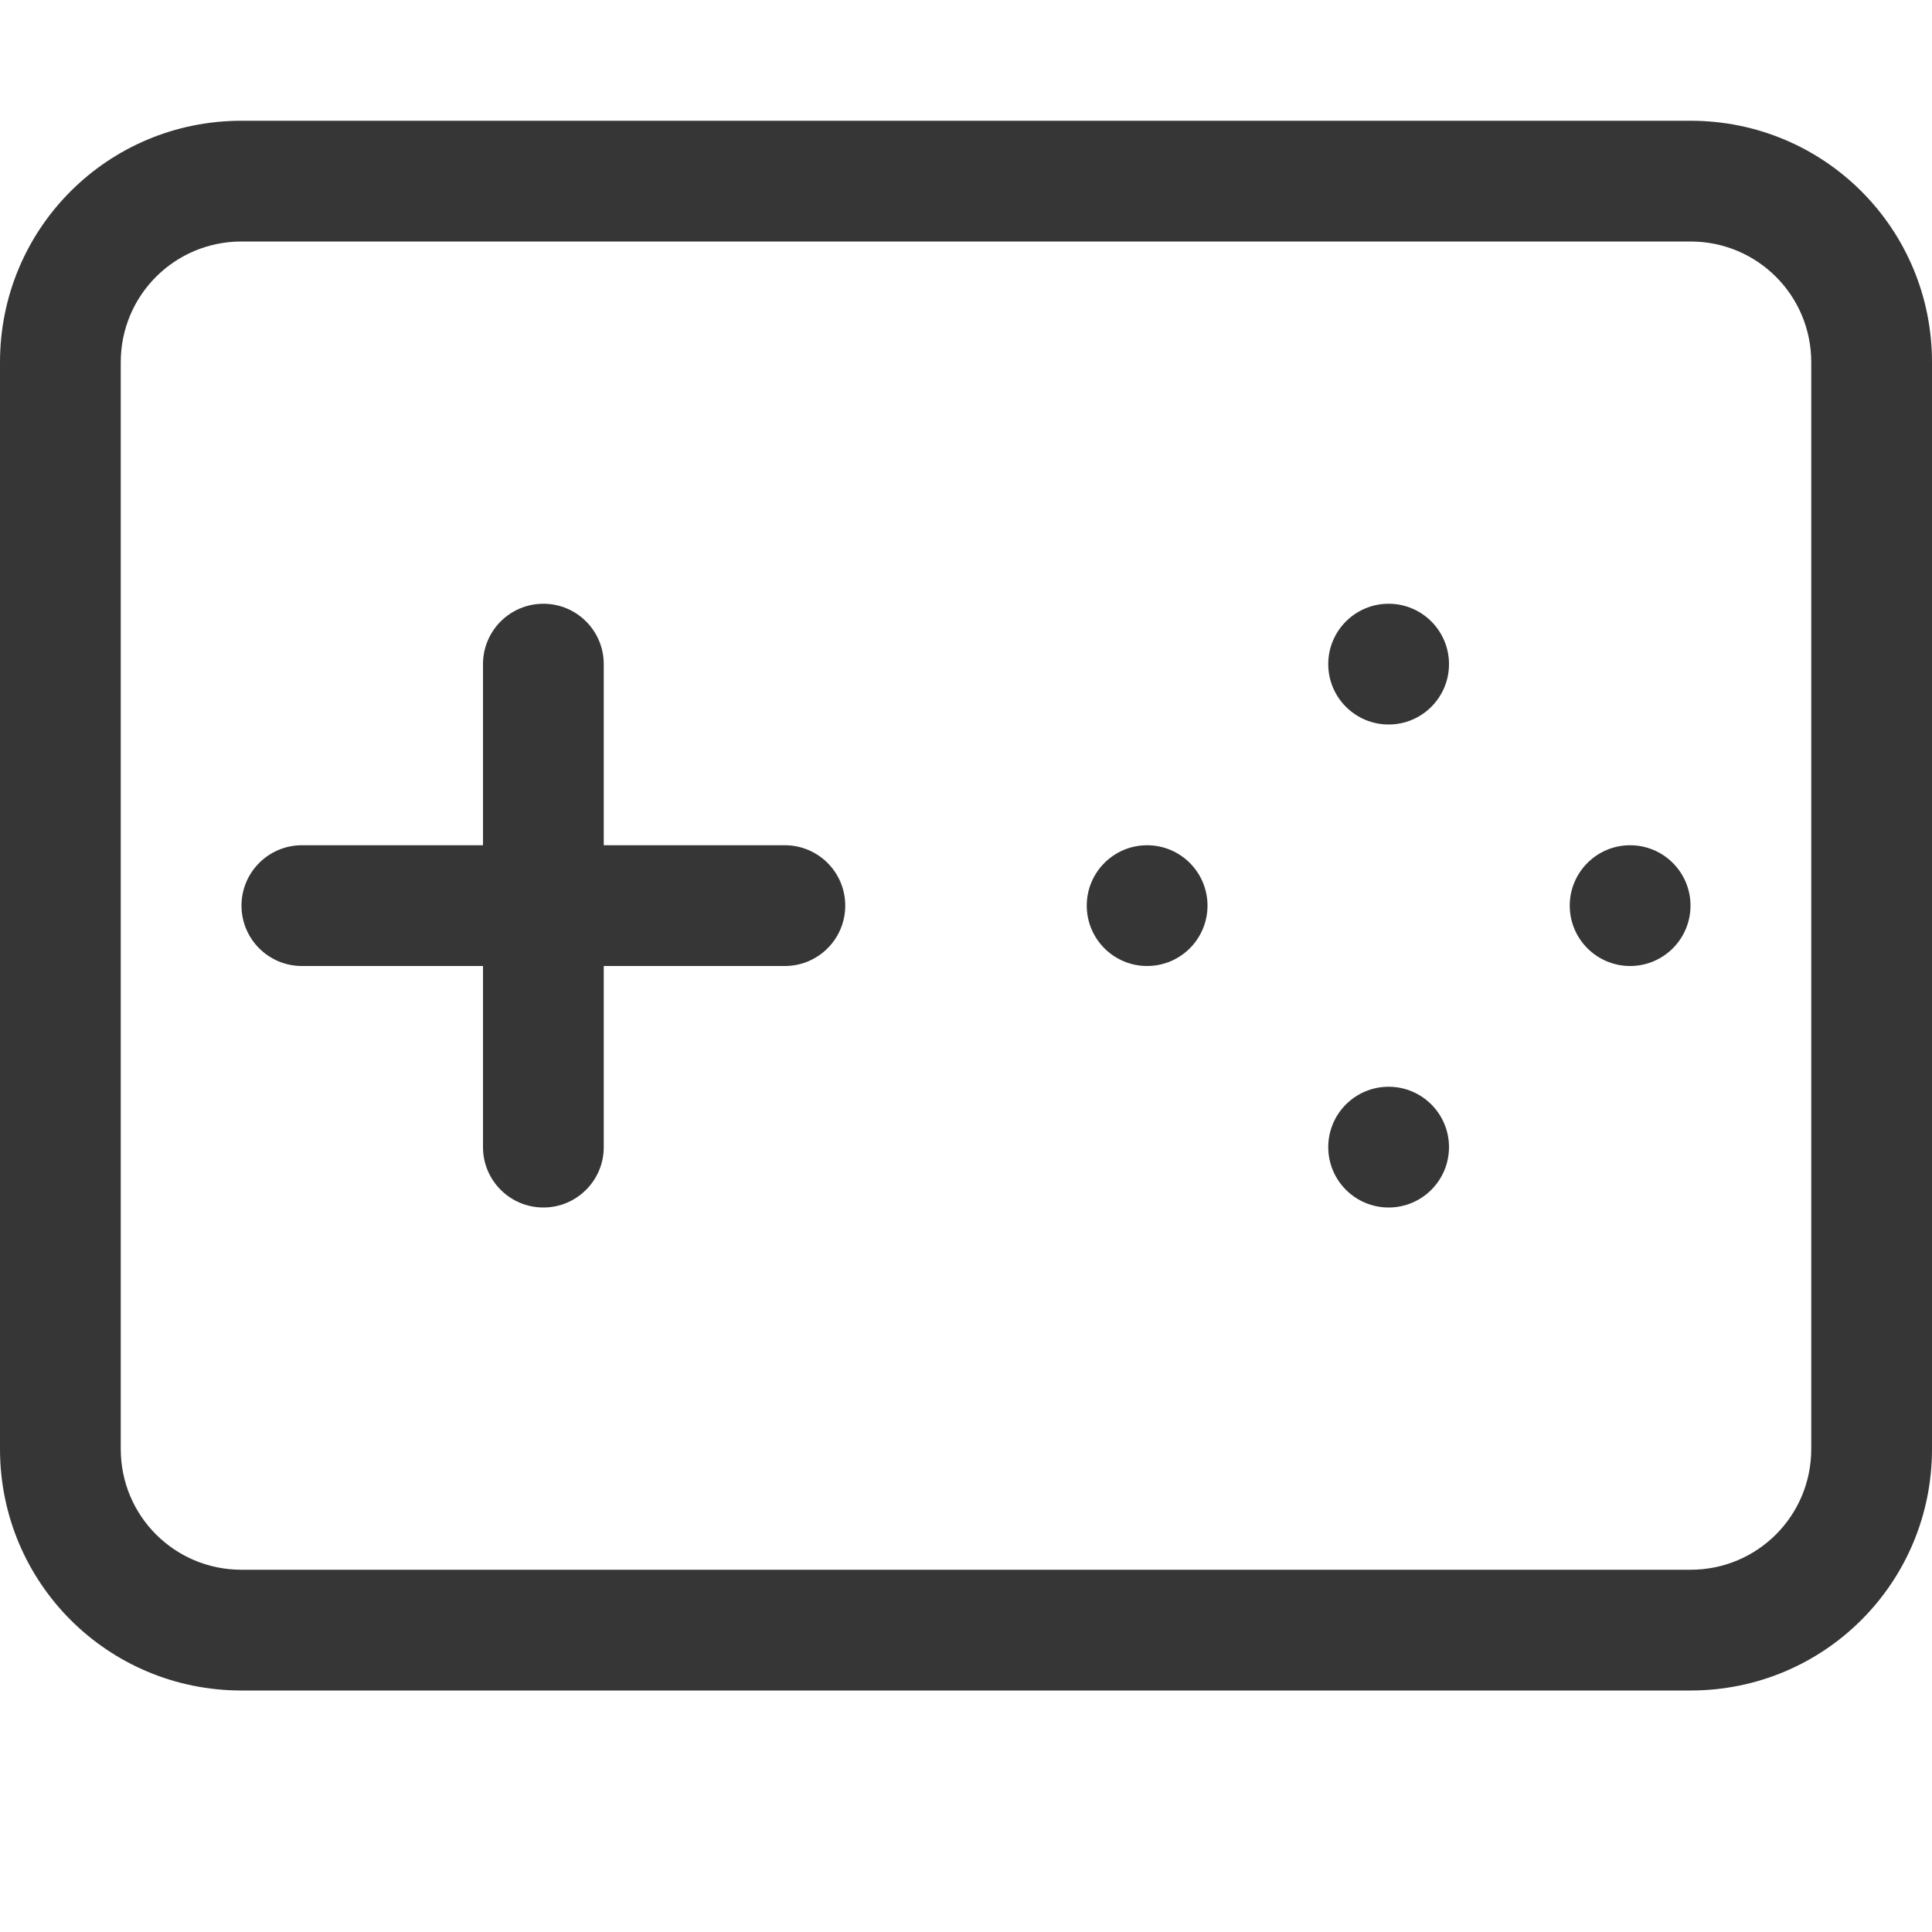
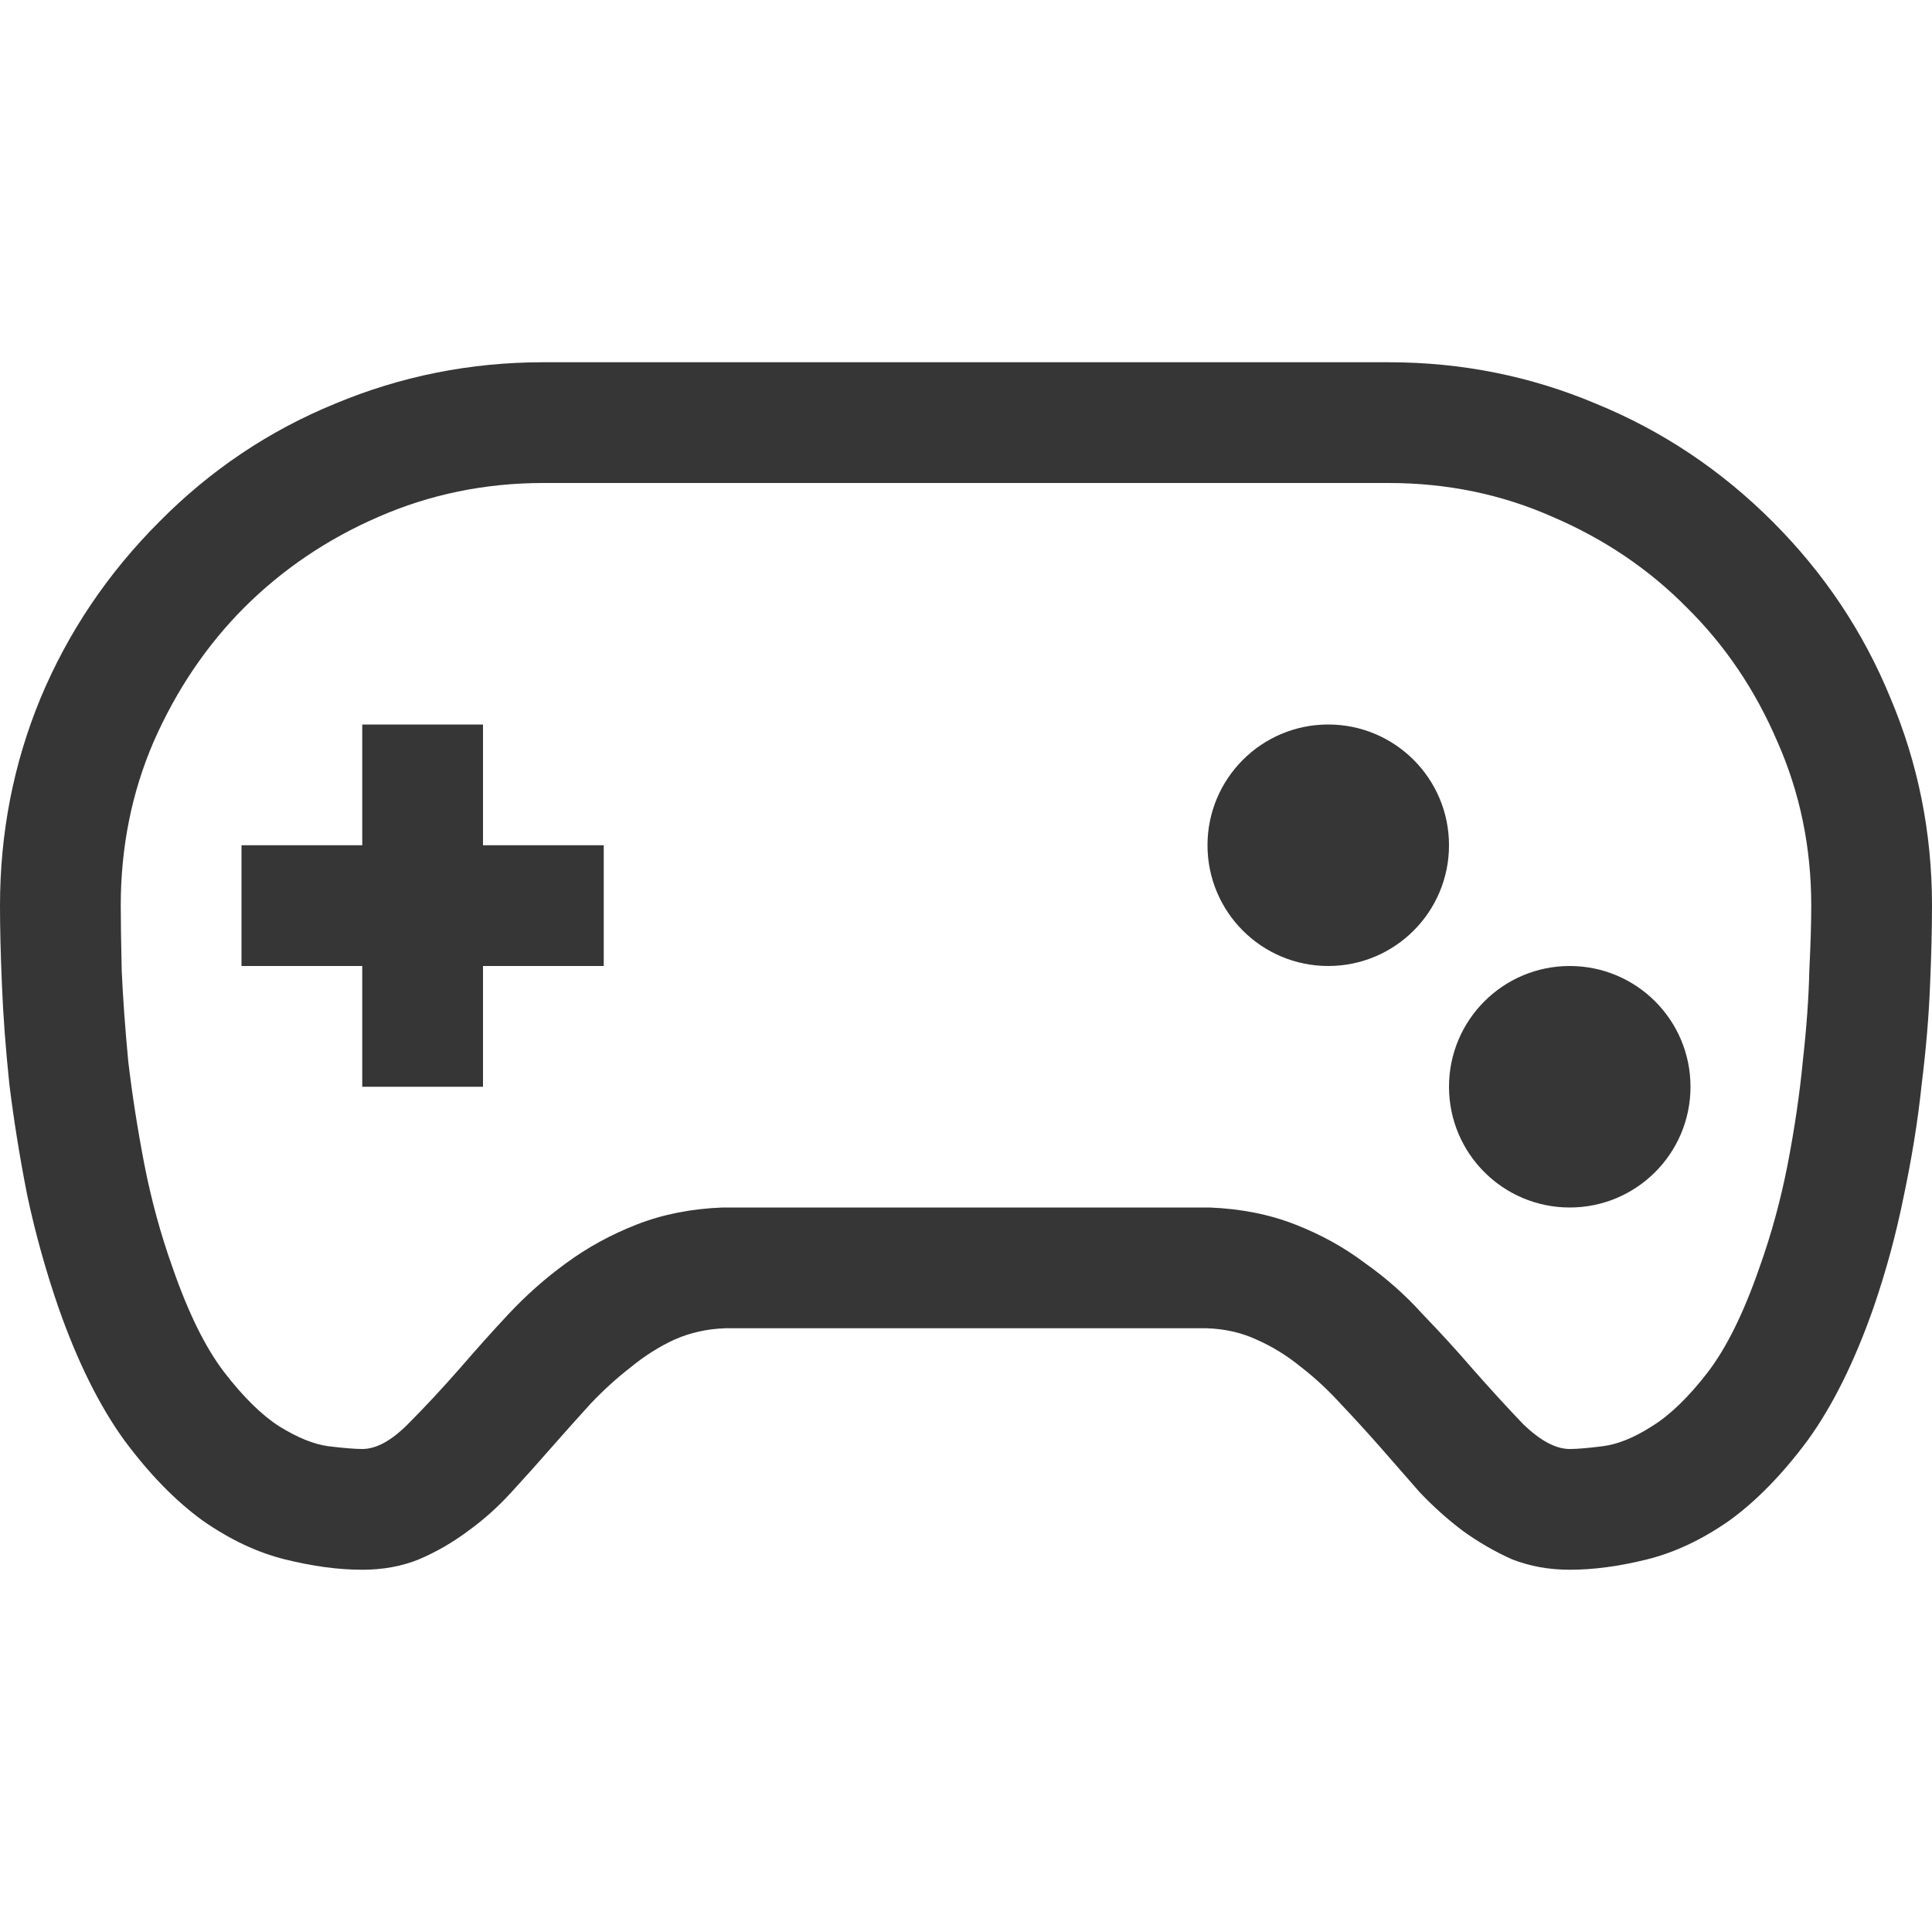
- <svg xmlns="http://www.w3.org/2000/svg" width="16" height="16" version="1.1">
-   <defs>
-     <style id="current-color-scheme" type="text/css">.ColorScheme-Text { color:#363636; }</style>
+ <svg xmlns="http://www.w3.org/2000/svg" width="16" height="16" version="1.1" id="svg1">
+   <defs id="defs1">
+     <style id="current-color-scheme" type="text/css">
+         .ColorScheme-Text { color:#363636; }
+         .ColorScheme-NeutralText { color:#f67400; }
+         .ColorScheme-PositiveText { color:#37c837; }
+         .ColorScheme-NegativeText { color:#f44336; }
+         .ColorScheme-Highlight { color:#3daee9; }
+      </style>
  </defs>
-   <path d="m2 1c-1.108 0-2 0.892-2 2v9c0 1.108 0.892 2 2 2h12c1.108 0 2-0.892 2-2v-9c0-1.108-0.892-2-2-2zm0 1h12c0.554 0 1 0.446 1 1v9c0 0.554-0.446 1-1 1h-12c-0.554 0-1-0.446-1-1v-9c0-0.554 0.446-1 1-1z" fill="#363636" stroke-linecap="round" stroke-linejoin="round" stroke-width="1.921" style="paint-order:stroke fill markers" />
-   <rect x="2" y="7" width="5" height="1" rx=".5" ry=".5" fill="#363636" stroke-linecap="round" stroke-linejoin="round" stroke-width="2" style="paint-order:stroke fill markers" />
-   <rect x="4" y="5" width="1" height="5" rx=".5" ry=".5" fill="#363636" stroke-linecap="round" stroke-linejoin="round" stroke-width="2" style="paint-order:stroke fill markers" />
-   <circle cx="11.5" cy="5.5" r=".5" fill="#363636" stroke-linecap="round" stroke-linejoin="round" stroke-width="2" style="paint-order:stroke fill markers" />
-   <circle cx="11.5" cy="9.5" r=".5" fill="#363636" stroke-linecap="round" stroke-linejoin="round" stroke-width="2" style="paint-order:stroke fill markers" />
-   <circle cx="9.5" cy="7.5" r=".5" fill="#363636" stroke-linecap="round" stroke-linejoin="round" stroke-width="2" style="paint-order:stroke fill markers" />
-   <circle cx="13.5" cy="7.5" r=".5" fill="#363636" stroke-linecap="round" stroke-linejoin="round" stroke-width="2" style="paint-order:stroke fill markers" />
+   <path id="path1" style="fill:currentColor" class="ColorScheme-Text" d="M 4.5 3 C 3.896 3 3.32 3.115 2.773 3.344 C 2.227 3.568 1.742 3.893 1.32 4.32 C 0.893 4.747 0.565 5.234 0.336 5.781 C 0.112 6.323 0 6.896 0 7.5 C 0 7.682 0.005 7.901 0.016 8.156 C 0.026 8.411 0.047 8.688 0.078 8.984 C 0.115 9.281 0.164 9.589 0.227 9.906 C 0.294 10.219 0.38 10.526 0.484 10.828 C 0.641 11.276 0.823 11.643 1.031 11.93 C 1.24 12.211 1.456 12.432 1.68 12.594 C 1.904 12.75 2.13 12.857 2.359 12.914 C 2.589 12.971 2.802 13 3 13 C 3.172 13 3.328 12.971 3.469 12.914 C 3.615 12.852 3.75 12.773 3.875 12.68 C 4.005 12.586 4.125 12.479 4.234 12.359 C 4.349 12.234 4.461 12.109 4.57 11.984 C 4.68 11.859 4.786 11.74 4.891 11.625 C 5 11.51 5.112 11.409 5.227 11.32 C 5.341 11.227 5.461 11.151 5.586 11.094 C 5.716 11.036 5.857 11.005 6.008 11 L 9.992 11 C 10.143 11.005 10.281 11.036 10.406 11.094 C 10.536 11.151 10.659 11.227 10.773 11.32 C 10.888 11.409 10.997 11.51 11.102 11.625 C 11.211 11.74 11.32 11.859 11.43 11.984 L 11.758 12.359 C 11.872 12.479 11.992 12.586 12.117 12.68 C 12.247 12.773 12.383 12.852 12.523 12.914 C 12.669 12.971 12.828 13 13 13 C 13.198 13 13.411 12.971 13.641 12.914 C 13.87 12.857 14.096 12.75 14.32 12.594 C 14.544 12.432 14.76 12.211 14.969 11.93 C 15.177 11.643 15.359 11.276 15.516 10.828 C 15.62 10.526 15.703 10.219 15.766 9.906 C 15.833 9.589 15.883 9.281 15.914 8.984 C 15.951 8.688 15.974 8.411 15.984 8.156 C 15.995 7.901 16 7.682 16 7.5 C 16 6.896 15.885 6.323 15.656 5.781 C 15.432 5.234 15.107 4.747 14.68 4.32 C 14.253 3.893 13.766 3.568 13.219 3.344 C 12.677 3.115 12.104 3 11.5 3 L 4.5 3 z M 4.5 4 L 11.5 4 C 11.984 4 12.438 4.094 12.859 4.281 C 13.286 4.464 13.656 4.714 13.969 5.031 C 14.286 5.344 14.536 5.714 14.719 6.141 C 14.906 6.563 15 7.016 15 7.5 C 15 7.635 14.995 7.815 14.984 8.039 C 14.979 8.263 14.961 8.513 14.93 8.789 C 14.904 9.06 14.862 9.344 14.805 9.641 C 14.747 9.938 14.669 10.224 14.57 10.5 C 14.44 10.875 14.297 11.164 14.141 11.367 C 13.984 11.57 13.831 11.719 13.68 11.812 C 13.534 11.906 13.398 11.961 13.273 11.977 C 13.154 11.992 13.062 12 13 12 C 12.885 12 12.758 11.932 12.617 11.797 C 12.482 11.656 12.339 11.5 12.188 11.328 C 12.062 11.182 11.927 11.034 11.781 10.883 C 11.641 10.727 11.482 10.586 11.305 10.461 C 11.133 10.331 10.94 10.224 10.727 10.141 C 10.513 10.057 10.276 10.01 10.016 10 L 5.984 10 C 5.724 10.01 5.487 10.057 5.273 10.141 C 5.06 10.224 4.865 10.331 4.688 10.461 C 4.516 10.586 4.357 10.727 4.211 10.883 C 4.07 11.034 3.938 11.182 3.812 11.328 C 3.661 11.5 3.516 11.656 3.375 11.797 C 3.24 11.932 3.115 12 3 12 C 2.938 12 2.844 11.992 2.719 11.977 C 2.599 11.961 2.464 11.906 2.312 11.812 C 2.167 11.719 2.016 11.57 1.859 11.367 C 1.703 11.164 1.56 10.875 1.43 10.5 C 1.331 10.224 1.253 9.937 1.195 9.641 C 1.138 9.344 1.094 9.06 1.062 8.789 C 1.036 8.513 1.018 8.263 1.008 8.039 C 1.003 7.815 1 7.635 1 7.5 C 1 7.016 1.091 6.562 1.273 6.141 C 1.461 5.714 1.711 5.344 2.023 5.031 C 2.341 4.714 2.711 4.464 3.133 4.281 C 3.56 4.094 4.016 4 4.5 4 z M 3 6 L 3 7 L 2 7 L 2 8 L 3 8 L 3 9 L 4 9 L 4 8 L 5 8 L 5 7 L 4 7 L 4 6 L 3 6 z M 11 6 A 1 1 0 0 0 10 7 A 1 1 0 0 0 11 8 A 1 1 0 0 0 12 7 A 1 1 0 0 0 11 6 z M 13 8 A 1 1 0 0 0 12 9 A 1 1 0 0 0 13 10 A 1 1 0 0 0 14 9 A 1 1 0 0 0 13 8 z " />
</svg>
